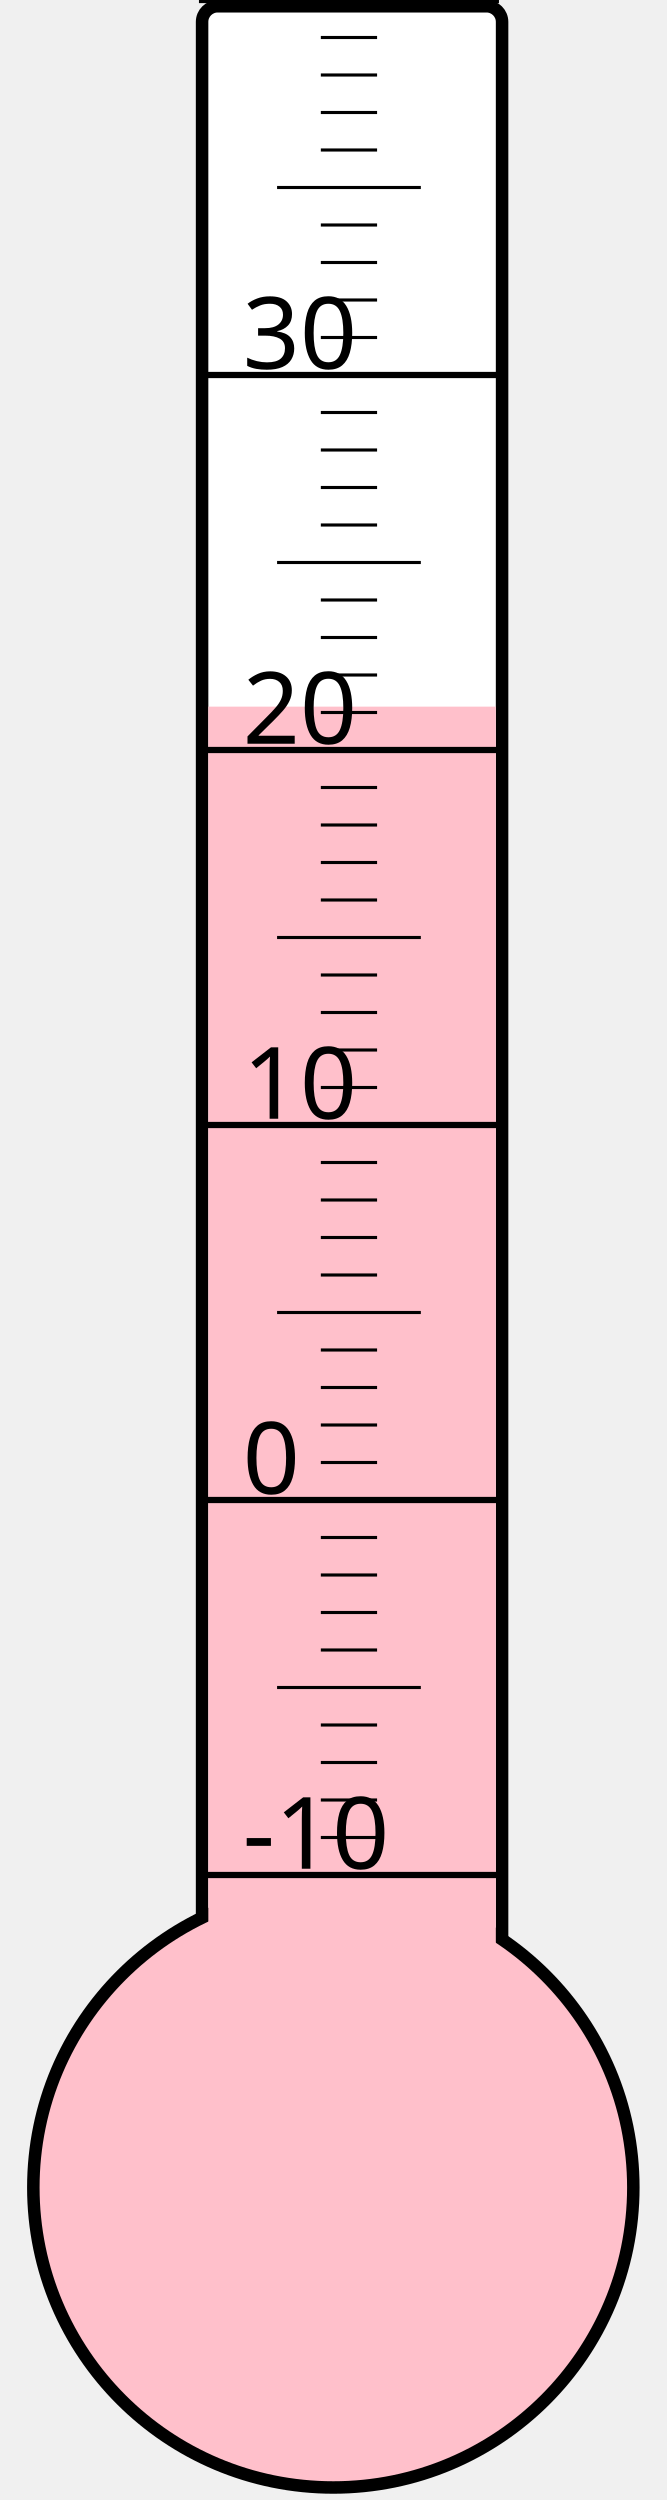
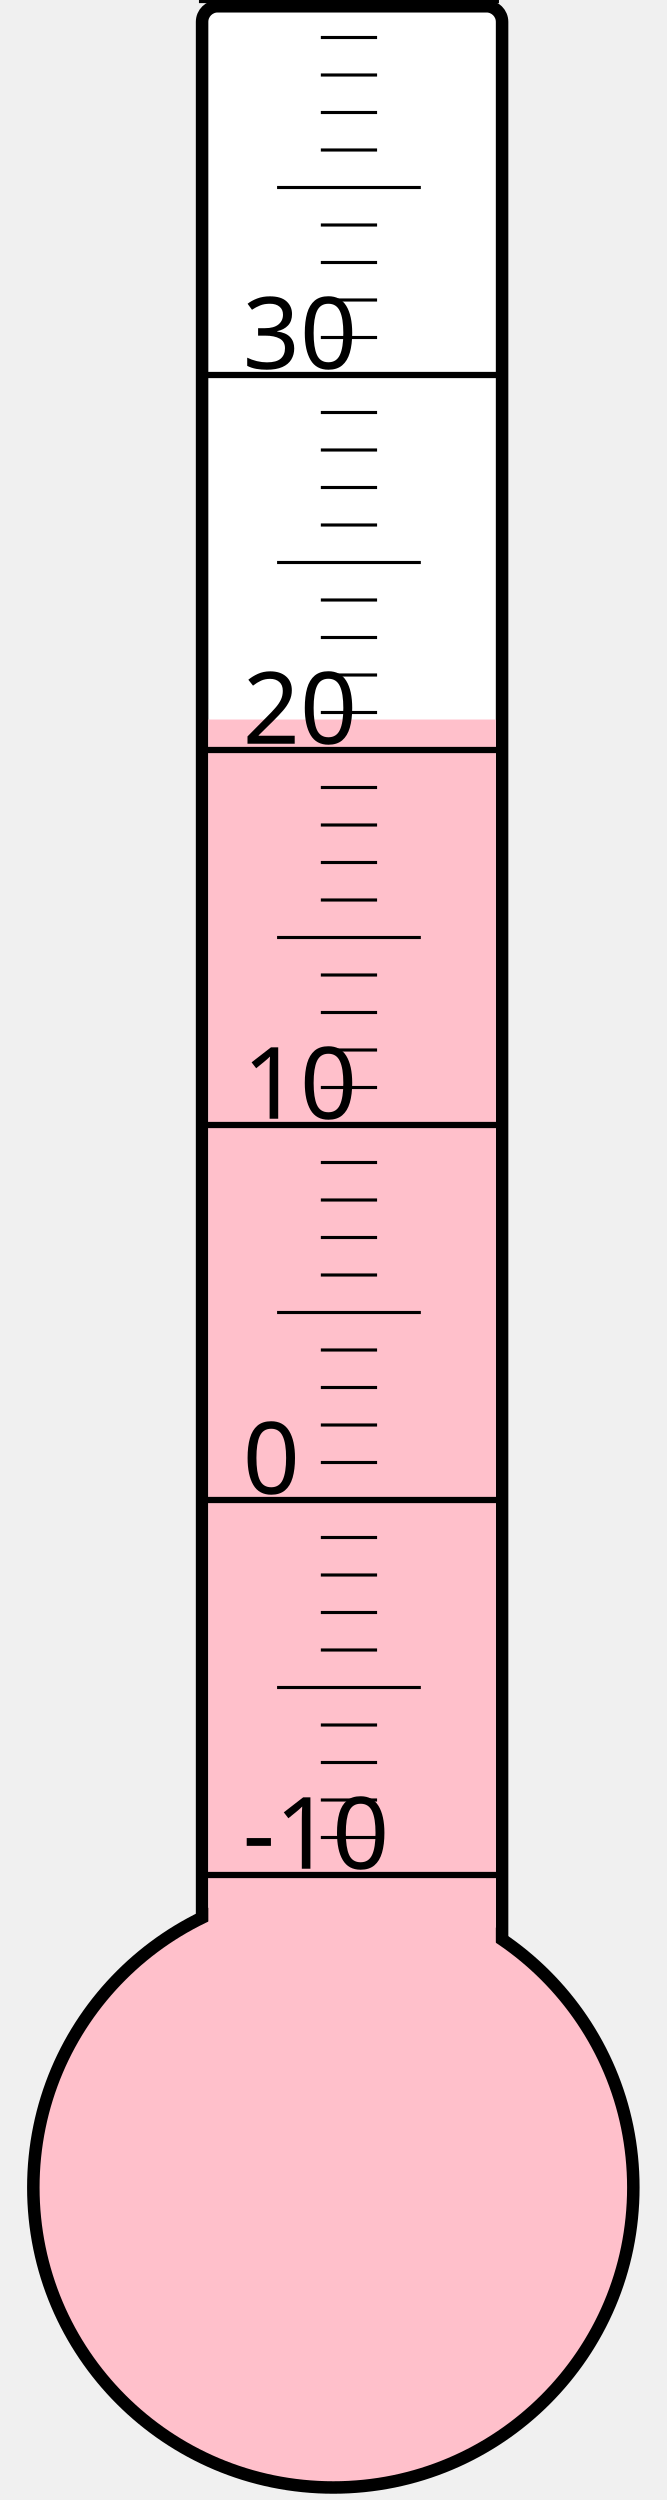
<svg xmlns="http://www.w3.org/2000/svg" width="40px" height="150px" viewBox="0 0 200 800">
  <rect width="200" height="800" x="0" y="0" style="fill: #ffffeb; fill-opacity: 0;" />
  <rect width="96" height="680" x="58" y="2" rx="5" ry="5" style="fill: white; fill-opacity: 1; stroke: black; stroke-width: 4;" />
  <circle cx="100" cy="700" r="96" style="fill: pink; stroke: black; stroke-width: 4;" />
-   <rect width="92" height="473.875" x="60" y="226.125" style="fill: pink; fill-opacity: 1; stroke-width: 0;" />
+   <rect width="92" height="469.75" x="60" y="230.25" style="fill: pink; fill-opacity: 1; stroke-width: 0;" />
  <text x="71" y="598" style="font-family: sans-serif; font-size: 24pt;">-10</text>
  <text x="71" y="478" style="font-family: sans-serif; font-size: 24pt;">0</text>
  <text x="71" y="358" style="font-family: sans-serif; font-size: 24pt;">10</text>
  <text x="71" y="238" style="font-family: sans-serif; font-size: 24pt;">20</text>
  <text x="71" y="118" style="font-family: sans-serif; font-size: 24pt;">30</text>
  <g style="stroke: black;">
    <line x1="57" y1="600" x2="153" y2="600" style="stroke-width: 2;" />
    <line x1="96" y1="588" x2="114" y2="588" style="stroke-width: 1;" />
    <line x1="96" y1="576" x2="114" y2="576" style="stroke-width: 1;" />
    <line x1="96" y1="564" x2="114" y2="564" style="stroke-width: 1;" />
    <line x1="96" y1="552" x2="114" y2="552" style="stroke-width: 1;" />
    <line x1="82" y1="540" x2="128" y2="540" style="stroke-width: 1;" />
    <line x1="96" y1="528" x2="114" y2="528" style="stroke-width: 1;" />
    <line x1="96" y1="516" x2="114" y2="516" style="stroke-width: 1;" />
    <line x1="96" y1="504" x2="114" y2="504" style="stroke-width: 1;" />
    <line x1="96" y1="492" x2="114" y2="492" style="stroke-width: 1;" />
    <line x1="57" y1="480" x2="153" y2="480" style="stroke-width: 2;" />
    <line x1="96" y1="468" x2="114" y2="468" style="stroke-width: 1;" />
    <line x1="96" y1="456" x2="114" y2="456" style="stroke-width: 1;" />
    <line x1="96" y1="444" x2="114" y2="444" style="stroke-width: 1;" />
    <line x1="96" y1="432" x2="114" y2="432" style="stroke-width: 1;" />
    <line x1="82" y1="420" x2="128" y2="420" style="stroke-width: 1;" />
    <line x1="96" y1="408" x2="114" y2="408" style="stroke-width: 1;" />
    <line x1="96" y1="396" x2="114" y2="396" style="stroke-width: 1;" />
    <line x1="96" y1="384" x2="114" y2="384" style="stroke-width: 1;" />
    <line x1="96" y1="372" x2="114" y2="372" style="stroke-width: 1;" />
    <line x1="57" y1="360" x2="153" y2="360" style="stroke-width: 2;" />
    <line x1="96" y1="348" x2="114" y2="348" style="stroke-width: 1;" />
    <line x1="96" y1="336" x2="114" y2="336" style="stroke-width: 1;" />
    <line x1="96" y1="324" x2="114" y2="324" style="stroke-width: 1;" />
    <line x1="96" y1="312" x2="114" y2="312" style="stroke-width: 1;" />
    <line x1="82" y1="300" x2="128" y2="300" style="stroke-width: 1;" />
    <line x1="96" y1="288" x2="114" y2="288" style="stroke-width: 1;" />
    <line x1="96" y1="276" x2="114" y2="276" style="stroke-width: 1;" />
    <line x1="96" y1="264" x2="114" y2="264" style="stroke-width: 1;" />
    <line x1="96" y1="252" x2="114" y2="252" style="stroke-width: 1;" />
    <line x1="57" y1="240" x2="153" y2="240" style="stroke-width: 2;" />
    <line x1="96" y1="228" x2="114" y2="228" style="stroke-width: 1;" />
    <line x1="96" y1="216" x2="114" y2="216" style="stroke-width: 1;" />
    <line x1="96" y1="204" x2="114" y2="204" style="stroke-width: 1;" />
    <line x1="96" y1="192" x2="114" y2="192" style="stroke-width: 1;" />
    <line x1="82" y1="180" x2="128" y2="180" style="stroke-width: 1;" />
    <line x1="96" y1="168" x2="114" y2="168" style="stroke-width: 1;" />
    <line x1="96" y1="156" x2="114" y2="156" style="stroke-width: 1;" />
    <line x1="96" y1="144" x2="114" y2="144" style="stroke-width: 1;" />
    <line x1="96" y1="132" x2="114" y2="132" style="stroke-width: 1;" />
    <line x1="57" y1="120" x2="153" y2="120" style="stroke-width: 2;" />
    <line x1="96" y1="108" x2="114" y2="108" style="stroke-width: 1;" />
    <line x1="96" y1="96" x2="114" y2="96" style="stroke-width: 1;" />
    <line x1="96" y1="84" x2="114" y2="84" style="stroke-width: 1;" />
    <line x1="96" y1="72" x2="114" y2="72" style="stroke-width: 1;" />
    <line x1="82" y1="60" x2="128" y2="60" style="stroke-width: 1;" />
    <line x1="96" y1="48" x2="114" y2="48" style="stroke-width: 1;" />
    <line x1="96" y1="36" x2="114" y2="36" style="stroke-width: 1;" />
    <line x1="96" y1="24" x2="114" y2="24" style="stroke-width: 1;" />
    <line x1="96" y1="12" x2="114" y2="12" style="stroke-width: 1;" />
    <line x1="57" y1="0" x2="153" y2="0" style="stroke-width: 2;" />
  </g>
</svg>
